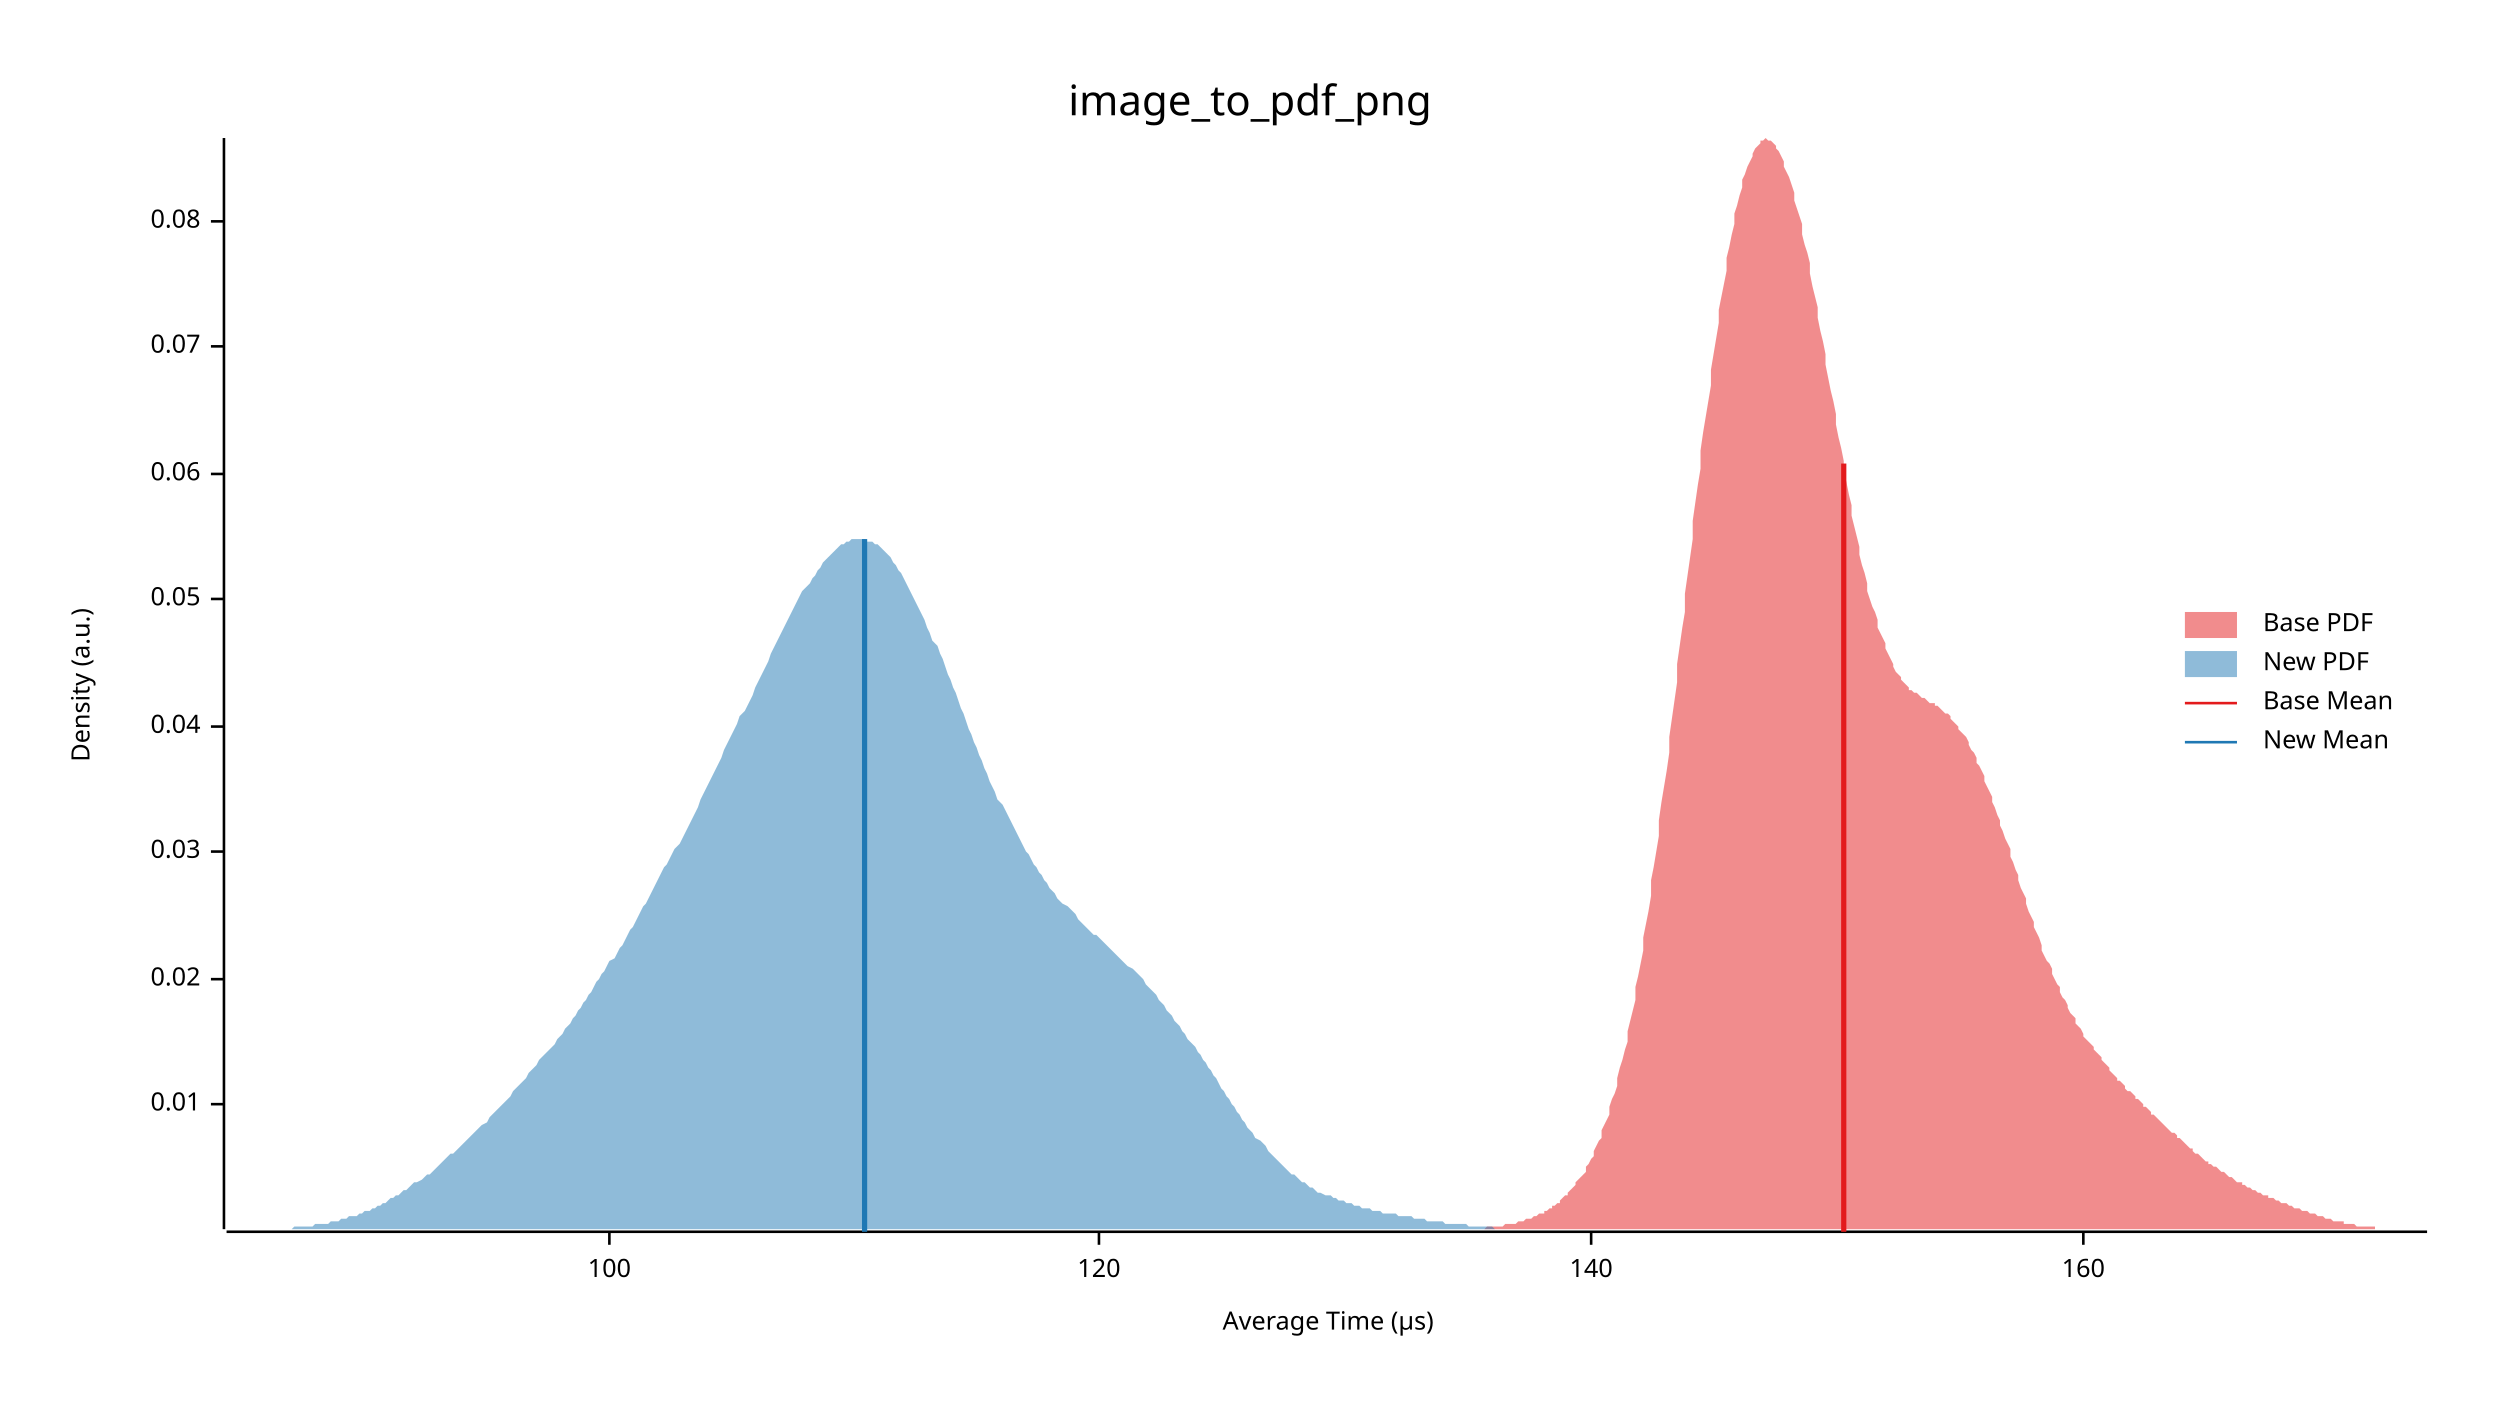
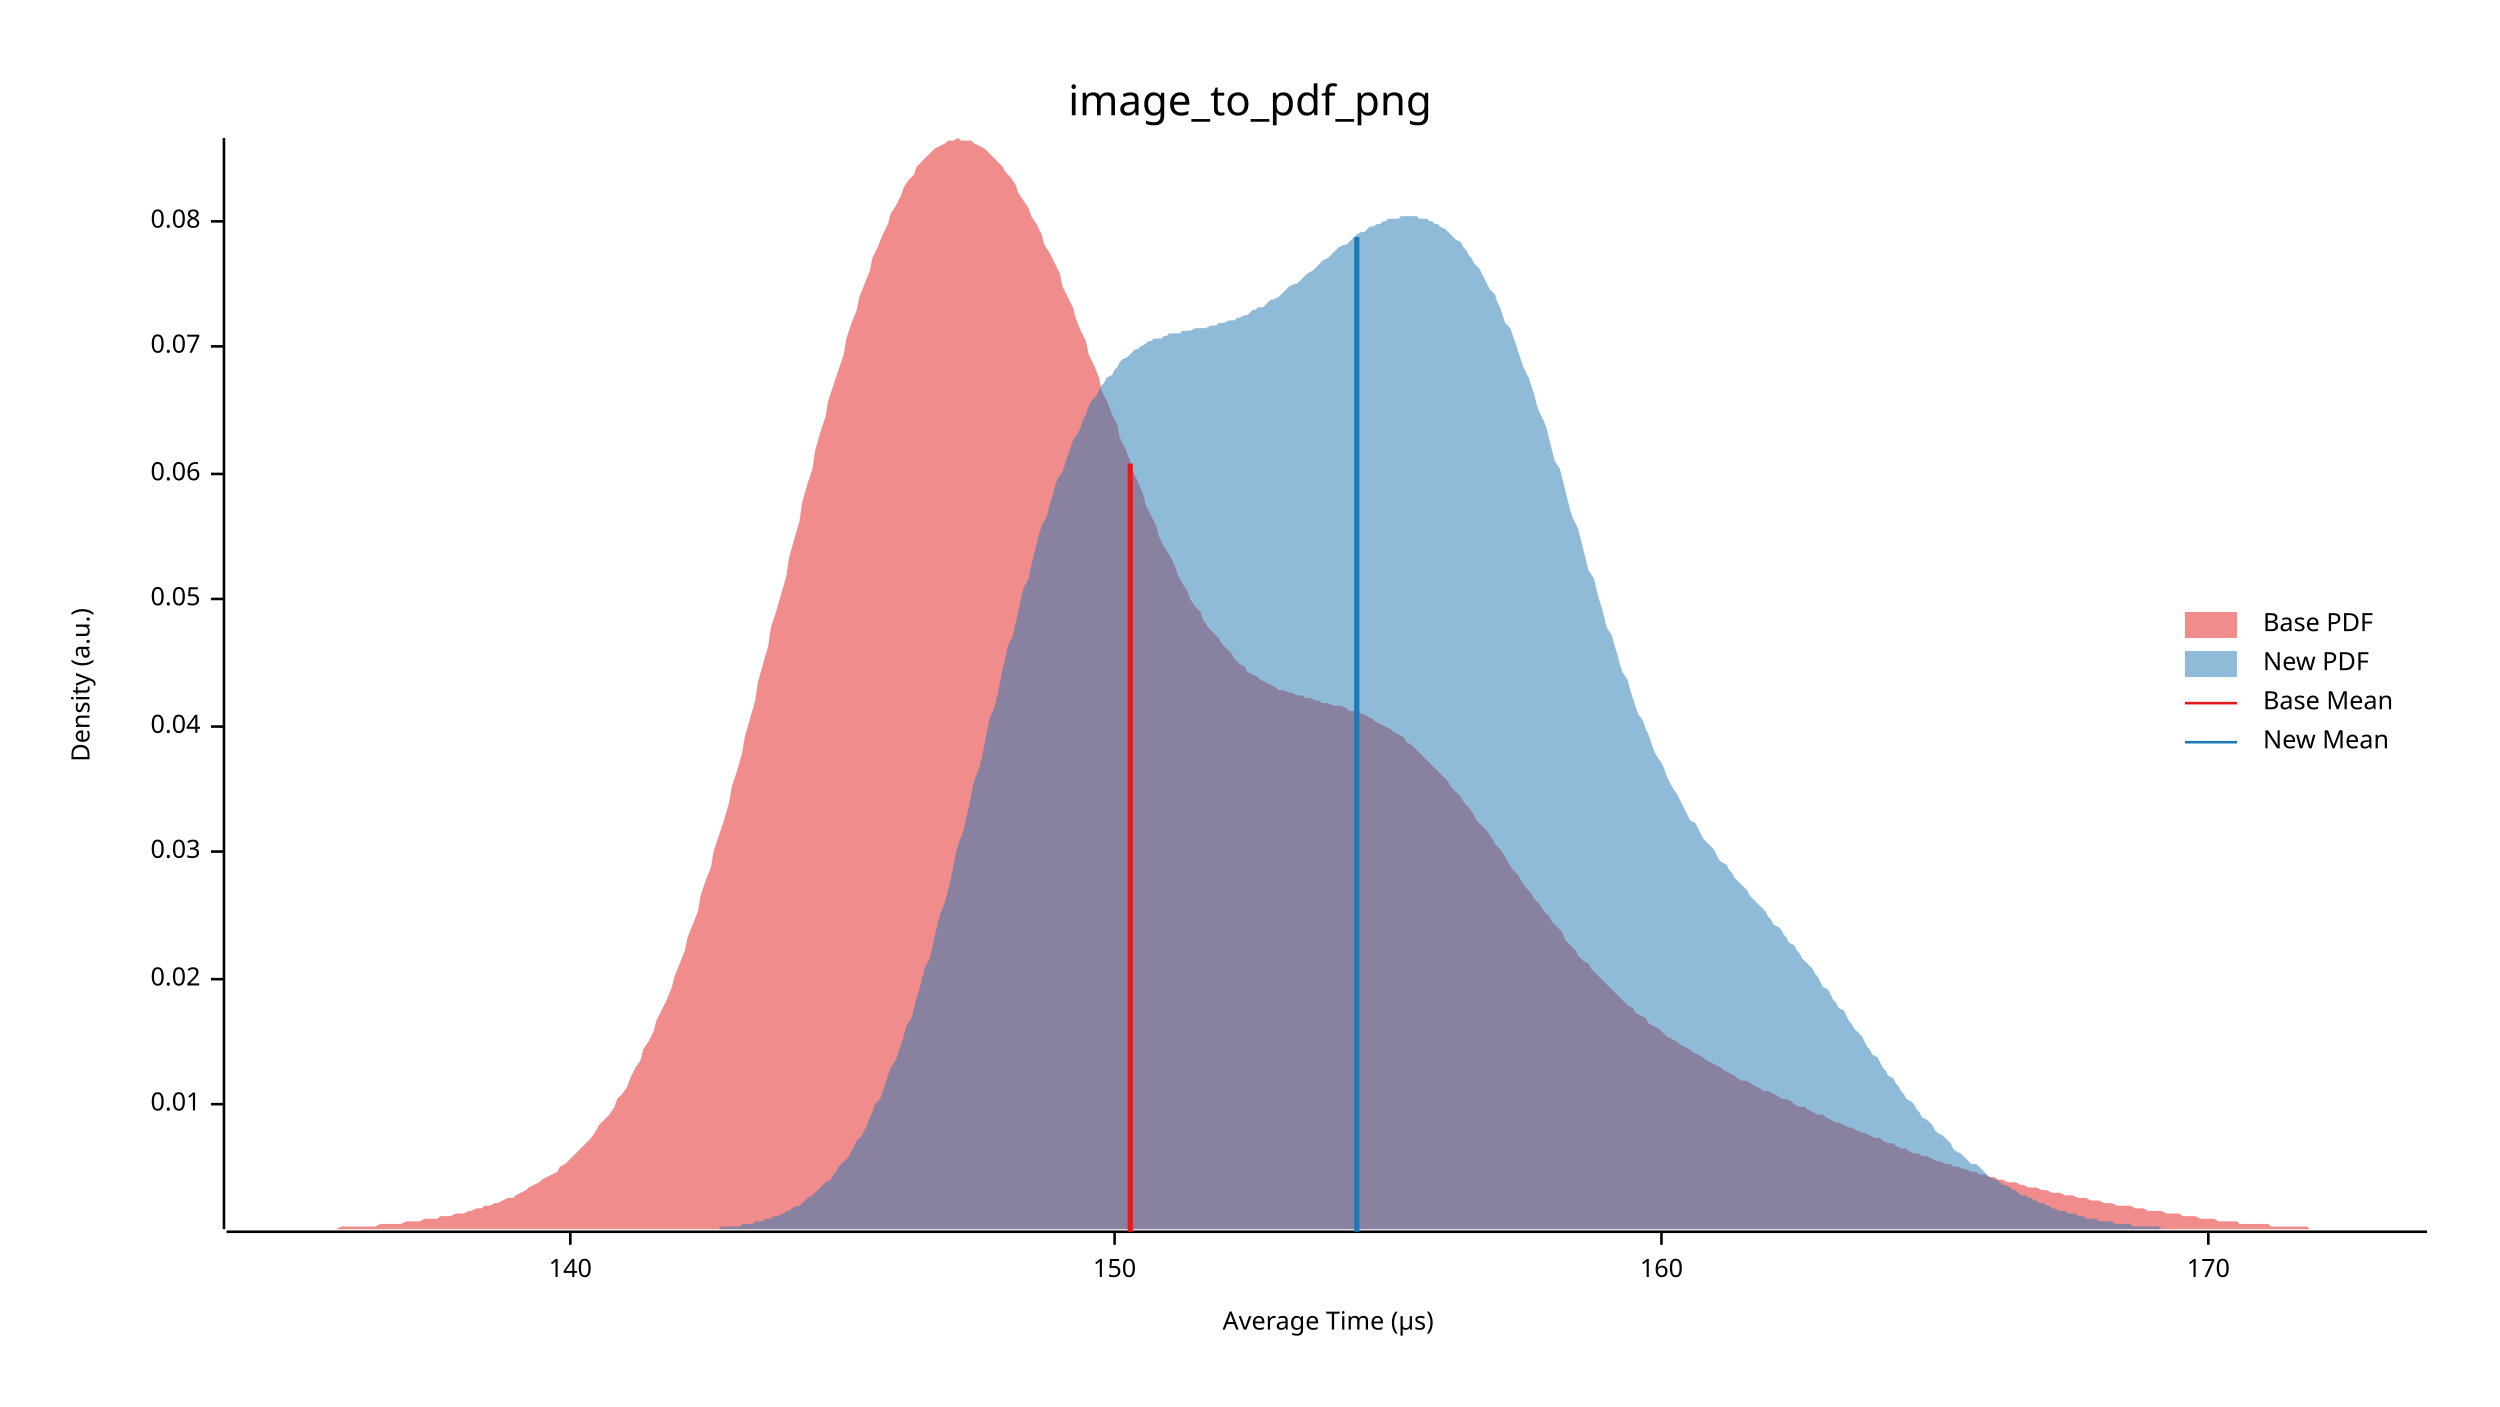
<svg xmlns="http://www.w3.org/2000/svg" width="960" height="540" viewBox="0 0 960 540">
  <text x="480" y="32" dy="0.76em" text-anchor="middle" font-family="sans-serif" font-size="16.129" opacity="1" fill="#000000">
image_to_pdf_png
</text>
  <text x="27" y="263" dy="0.76em" text-anchor="middle" font-family="sans-serif" font-size="9.677" opacity="1" fill="#000000" transform="rotate(270, 27, 263)">
Density (a.u.)
</text>
  <text x="510" y="513" dy="-0.5ex" text-anchor="middle" font-family="sans-serif" font-size="9.677" opacity="1" fill="#000000">
Average Time (µs)
</text>
  <polyline fill="none" opacity="1" stroke="#000000" stroke-width="1" points="86,53 86,472 " />
  <text x="77" y="424" dy="0.5ex" text-anchor="end" font-family="sans-serif" font-size="9.677" opacity="1" fill="#000000">
0.01
</text>
  <polyline fill="none" opacity="1" stroke="#000000" stroke-width="1" points="81,424 86,424 " />
  <text x="77" y="376" dy="0.5ex" text-anchor="end" font-family="sans-serif" font-size="9.677" opacity="1" fill="#000000">
0.02
</text>
  <polyline fill="none" opacity="1" stroke="#000000" stroke-width="1" points="81,376 86,376 " />
  <text x="77" y="327" dy="0.5ex" text-anchor="end" font-family="sans-serif" font-size="9.677" opacity="1" fill="#000000">
0.03
</text>
  <polyline fill="none" opacity="1" stroke="#000000" stroke-width="1" points="81,327 86,327 " />
  <text x="77" y="279" dy="0.5ex" text-anchor="end" font-family="sans-serif" font-size="9.677" opacity="1" fill="#000000">
0.04
</text>
  <polyline fill="none" opacity="1" stroke="#000000" stroke-width="1" points="81,279 86,279 " />
  <text x="77" y="230" dy="0.5ex" text-anchor="end" font-family="sans-serif" font-size="9.677" opacity="1" fill="#000000">
0.05
</text>
  <polyline fill="none" opacity="1" stroke="#000000" stroke-width="1" points="81,230 86,230 " />
  <text x="77" y="182" dy="0.5ex" text-anchor="end" font-family="sans-serif" font-size="9.677" opacity="1" fill="#000000">
0.06
</text>
  <polyline fill="none" opacity="1" stroke="#000000" stroke-width="1" points="81,182 86,182 " />
  <text x="77" y="133" dy="0.5ex" text-anchor="end" font-family="sans-serif" font-size="9.677" opacity="1" fill="#000000">
0.07
</text>
  <polyline fill="none" opacity="1" stroke="#000000" stroke-width="1" points="81,133 86,133 " />
  <text x="77" y="85" dy="0.5ex" text-anchor="end" font-family="sans-serif" font-size="9.677" opacity="1" fill="#000000">
0.08
</text>
  <polyline fill="none" opacity="1" stroke="#000000" stroke-width="1" points="81,85 86,85 " />
  <polyline fill="none" opacity="1" stroke="#000000" stroke-width="1" points="87,473 932,473 " />
-   <text x="234" y="483" dy="0.76em" text-anchor="middle" font-family="sans-serif" font-size="9.677" opacity="1" fill="#000000">
- 100
- </text>
-   <polyline fill="none" opacity="1" stroke="#000000" stroke-width="1" points="234,473 234,478 " />
-   <text x="422" y="483" dy="0.76em" text-anchor="middle" font-family="sans-serif" font-size="9.677" opacity="1" fill="#000000">
- 120
- </text>
-   <polyline fill="none" opacity="1" stroke="#000000" stroke-width="1" points="422,473 422,478 " />
-   <text x="611" y="483" dy="0.76em" text-anchor="middle" font-family="sans-serif" font-size="9.677" opacity="1" fill="#000000">
+   <text x="219" y="483" dy="0.76em" text-anchor="middle" font-family="sans-serif" font-size="9.677" opacity="1" fill="#000000">
140
</text>
-   <polyline fill="none" opacity="1" stroke="#000000" stroke-width="1" points="611,473 611,478 " />
-   <text x="800" y="483" dy="0.76em" text-anchor="middle" font-family="sans-serif" font-size="9.677" opacity="1" fill="#000000">
+   <polyline fill="none" opacity="1" stroke="#000000" stroke-width="1" points="219,473 219,478 " />
+   <text x="428" y="483" dy="0.76em" text-anchor="middle" font-family="sans-serif" font-size="9.677" opacity="1" fill="#000000">
+ 150
+ </text>
+   <polyline fill="none" opacity="1" stroke="#000000" stroke-width="1" points="428,473 428,478 " />
+   <text x="638" y="483" dy="0.76em" text-anchor="middle" font-family="sans-serif" font-size="9.677" opacity="1" fill="#000000">
160
</text>
-   <polyline fill="none" opacity="1" stroke="#000000" stroke-width="1" points="800,473 800,478 " />
-   <polygon opacity="0.5" fill="#E31A1C" points="551,472 552,472 553,472 554,472 554,472 555,472 556,472 557,472 557,472 558,472 559,472 560,472 561,472 561,472 562,472 563,472 564,472 564,472 565,472 566,472 567,472 567,472 568,472 569,472 570,472 570,472 571,471 572,471 573,471 573,471 574,471 575,471 576,471 577,471 577,471 578,470 579,470 580,470 580,470 581,470 582,470 583,469 583,469 584,469 585,469 586,468 586,468 587,468 588,468 589,467 589,467 590,467 591,466 592,466 593,466 593,465 594,465 595,464 596,464 596,463 597,463 598,462 599,462 599,461 600,460 601,459 602,459 602,458 603,457 604,456 605,455 605,454 606,453 607,452 608,451 609,450 609,448 610,447 611,445 612,444 612,442 613,440 614,438 615,437 615,434 616,432 617,430 618,428 618,425 619,422 620,420 621,417 621,414 622,410 623,407 624,403 625,400 625,396 626,392 627,388 628,384 628,379 629,375 630,370 631,365 631,360 632,355 633,350 634,344 634,338 635,333 636,327 637,321 637,315 638,308 639,302 640,296 641,289 641,283 642,276 643,269 644,262 644,255 645,248 646,241 647,235 647,228 648,221 649,214 650,207 650,200 651,193 652,186 653,180 653,173 654,166 655,160 656,154 657,148 657,142 658,136 659,130 660,124 660,119 661,114 662,109 663,104 663,99 664,95 665,90 666,86 666,82 667,79 668,75 669,72 669,69 670,67 671,64 672,62 673,60 673,59 674,57 675,56 676,55 676,54 677,54 678,53 679,54 679,54 680,54 681,55 682,56 682,57 683,58 684,60 685,62 685,64 686,66 687,68 688,71 689,74 689,77 690,80 691,83 692,86 692,90 693,94 694,97 695,101 695,105 696,110 697,114 698,118 698,122 699,127 700,131 701,136 701,140 702,145 703,150 704,154 705,159 705,163 706,168 707,172 708,177 708,181 709,185 710,190 711,194 711,198 712,202 713,206 714,210 714,213 715,217 716,220 717,224 717,227 718,230 719,233 720,235 721,238 721,241 722,243 723,245 724,247 724,249 725,251 726,253 727,255 727,256 728,258 729,259 730,260 730,261 731,262 732,263 733,264 733,265 734,265 735,266 736,266 737,267 737,267 738,268 739,268 740,269 740,269 741,270 742,270 743,270 743,271 744,271 745,272 746,273 746,273 747,274 748,274 749,275 749,276 750,277 751,278 752,279 752,280 753,281 754,282 755,283 756,285 756,286 757,288 758,289 759,291 759,293 760,294 761,296 762,298 762,300 763,302 764,304 765,306 765,308 766,310 767,313 768,315 768,317 769,319 770,322 771,324 772,326 772,329 773,331 774,334 775,336 775,338 776,341 777,343 778,345 778,347 779,350 780,352 781,354 781,356 782,358 783,360 784,363 784,365 785,367 786,369 787,370 788,372 788,374 789,376 790,378 791,379 791,381 792,383 793,384 794,386 794,387 795,389 796,390 797,391 797,393 798,394 799,395 800,397 800,398 801,399 802,400 803,401 804,402 804,403 805,404 806,405 807,406 807,407 808,408 809,409 810,410 810,411 811,412 812,413 813,414 813,415 814,415 815,416 816,417 816,418 817,419 818,419 819,420 820,421 820,422 821,422 822,423 823,424 823,425 824,425 825,426 826,427 826,428 827,428 828,429 829,430 829,430 830,431 831,432 832,433 832,433 833,434 834,435 835,435 836,436 836,437 837,437 838,438 839,439 839,439 840,440 841,441 842,441 842,442 843,443 844,443 845,444 845,444 846,445 847,446 848,446 848,447 849,447 850,448 851,448 852,449 852,449 853,450 854,450 855,451 855,451 856,452 857,452 858,453 858,453 859,454 860,454 861,454 861,455 862,455 863,456 864,456 864,456 865,457 866,457 867,458 868,458 868,458 869,459 870,459 871,459 871,460 872,460 873,460 874,461 874,461 875,461 876,462 877,462 877,462 878,462 879,463 880,463 880,463 881,464 882,464 883,464 884,465 884,465 885,465 886,465 887,466 887,466 888,466 889,466 890,467 890,467 891,467 892,467 893,468 893,468 894,468 895,468 896,469 896,469 897,469 898,469 899,469 900,469 900,470 901,470 902,470 903,470 903,470 904,470 905,471 906,471 906,471 907,471 908,471 909,471 909,471 910,471 911,471 912,471 912,472 913,472 914,472 915,472 916,472 916,472 917,472 918,472 919,472 919,472 920,472 921,472 922,472 922,472 923,472 924,472 925,472 925,472 926,472 927,472 928,472 928,472 929,472 930,472 931,472 932,472 932,472 551,472 " />
-   <polygon opacity="0.5" fill="#1F78B4" points="87,472 88,472 89,472 90,472 91,472 92,472 93,472 94,472 95,472 96,472 97,472 98,472 99,472 100,472 101,472 102,472 103,472 104,472 105,472 106,472 107,472 108,472 109,472 110,472 112,472 113,471 114,471 115,471 116,471 117,471 118,471 119,471 120,471 121,470 122,470 123,470 124,470 125,470 126,470 127,469 128,469 129,469 130,469 131,468 132,468 133,468 134,467 135,467 137,467 138,466 139,466 140,465 141,465 142,465 143,464 144,464 145,463 146,463 147,462 148,462 149,461 150,460 151,460 152,459 153,459 154,458 155,457 156,457 157,456 158,455 159,454 160,454 162,453 163,452 164,451 165,451 166,450 167,449 168,448 169,447 170,446 171,445 172,444 173,443 174,443 175,442 176,441 177,440 178,439 179,438 180,437 181,436 182,435 183,434 184,433 185,432 187,431 188,429 189,428 190,427 191,426 192,425 193,424 194,423 195,422 196,421 197,419 198,418 199,417 200,416 201,415 202,414 203,412 204,411 205,410 206,409 207,407 208,406 209,405 211,403 212,402 213,401 214,399 215,398 216,397 217,395 218,394 219,393 220,391 221,390 222,388 223,387 224,385 225,384 226,382 227,381 228,379 229,377 230,376 231,374 232,373 233,371 234,369 236,368 237,366 238,364 239,363 240,361 241,359 242,357 243,356 244,354 245,352 246,350 247,348 248,347 249,345 250,343 251,341 252,339 253,337 254,335 255,333 256,332 257,330 258,328 259,326 261,324 262,322 263,320 264,318 265,316 266,314 267,312 268,310 269,307 270,305 271,303 272,301 273,299 274,297 275,295 276,293 277,291 278,288 279,286 280,284 281,282 282,280 283,278 284,275 286,273 287,271 288,269 289,267 290,264 291,262 292,260 293,258 294,256 295,254 296,251 297,249 298,247 299,245 300,243 301,241 302,239 303,237 304,235 305,233 306,231 307,229 308,227 309,226 311,224 312,222 313,221 314,219 315,218 316,216 317,215 318,214 319,213 320,212 321,211 322,210 323,209 324,209 325,208 326,208 327,207 328,207 329,207 330,207 331,207 332,207 333,208 335,208 336,209 337,209 338,210 339,211 340,212 341,213 342,214 343,216 344,217 345,219 346,220 347,222 348,224 349,226 350,228 351,230 352,232 353,234 354,236 355,238 356,241 357,243 358,246 360,248 361,251 362,253 363,256 364,259 365,261 366,264 367,266 368,269 369,272 370,274 371,277 372,280 373,282 374,285 375,287 376,290 377,292 378,295 379,297 380,300 381,302 382,304 383,307 385,309 386,311 387,313 388,315 389,317 390,319 391,321 392,323 393,325 394,327 395,328 396,330 397,332 398,333 399,335 400,336 401,338 402,339 403,341 404,342 405,343 406,345 407,346 408,347 410,348 411,349 412,350 413,351 414,353 415,354 416,355 417,356 418,357 419,358 420,359 421,359 422,360 423,361 424,362 425,363 426,364 427,365 428,366 429,367 430,368 431,369 432,370 433,371 435,372 436,373 437,374 438,375 439,376 440,378 441,379 442,380 443,381 444,382 445,384 446,385 447,386 448,388 449,389 450,390 451,392 452,393 453,394 454,396 455,397 456,399 457,400 459,402 460,404 461,405 462,407 463,408 464,410 465,411 466,413 467,414 468,416 469,418 470,419 471,421 472,422 473,424 474,425 475,427 476,428 477,430 478,431 479,433 480,434 481,435 482,437 484,438 485,439 486,440 487,442 488,443 489,444 490,445 491,446 492,447 493,448 494,449 495,450 496,451 497,451 498,452 499,453 500,454 501,454 502,455 503,456 504,456 505,457 506,458 507,458 509,459 510,459 511,459 512,460 513,460 514,461 515,461 516,461 517,462 518,462 519,462 520,463 521,463 522,463 523,464 524,464 525,464 526,464 527,465 528,465 529,465 530,465 531,466 532,466 534,466 535,466 536,466 537,467 538,467 539,467 540,467 541,467 542,467 543,468 544,468 545,468 546,468 547,468 548,469 549,469 550,469 551,469 552,469 553,469 554,469 555,470 556,470 557,470 559,470 560,470 561,470 562,470 563,470 564,471 565,471 566,471 567,471 568,471 569,471 570,471 571,471 572,471 573,471 574,472 575,472 576,472 577,472 578,472 579,472 580,472 581,472 583,472 584,472 585,472 586,472 587,472 588,472 589,472 590,472 591,472 592,472 593,472 594,472 595,472 596,472 597,472 598,472 599,472 600,472 601,472 602,472 603,472 604,472 605,472 606,472 606,472 87,472 " />
-   <polyline fill="none" opacity="1" stroke="#E31A1C" stroke-width="2" points="708,473 708,178 " />
-   <polyline fill="none" opacity="1" stroke="#1F78B4" stroke-width="2" points="332,473 332,207 " />
+   <polyline fill="none" opacity="1" stroke="#000000" stroke-width="1" points="638,473 638,478 " />
+   <text x="848" y="483" dy="0.76em" text-anchor="middle" font-family="sans-serif" font-size="9.677" opacity="1" fill="#000000">
+ 170
+ </text>
+   <polyline fill="none" opacity="1" stroke="#000000" stroke-width="1" points="848,473 848,478 " />
+   <polygon opacity="0.5" fill="#E31A1C" points="87,472 88,472 90,472 92,472 93,472 95,472 97,472 98,472 100,472 102,472 103,472 105,472 107,472 109,472 110,472 112,472 114,472 115,472 117,472 119,472 120,472 122,472 124,472 125,472 127,472 129,472 131,471 132,471 134,471 136,471 137,471 139,471 141,471 142,471 144,471 146,470 147,470 149,470 151,470 153,470 154,470 156,469 158,469 159,469 161,469 163,468 164,468 166,468 168,468 169,467 171,467 173,467 175,466 176,466 178,466 180,465 181,465 183,464 185,464 186,463 188,463 190,462 191,462 193,461 195,460 197,460 198,459 200,458 202,457 203,456 205,455 207,454 208,453 210,452 212,451 214,450 215,448 217,447 219,445 220,444 222,442 224,440 225,439 227,437 229,434 230,432 232,430 234,428 236,425 237,422 239,420 241,417 242,414 244,410 246,407 247,403 249,400 251,396 252,392 254,388 256,384 258,379 259,375 261,370 263,365 264,360 266,355 268,350 269,344 271,338 273,333 274,327 276,321 278,315 280,308 281,302 283,296 285,289 286,283 288,276 290,269 291,262 293,255 295,248 296,241 298,235 300,228 302,221 303,214 305,207 307,200 308,193 310,186 312,180 313,173 315,166 317,160 318,154 320,148 322,142 324,136 325,130 327,124 329,119 330,114 332,109 334,104 335,99 337,95 339,90 341,86 342,82 344,79 346,75 347,72 349,69 351,67 352,64 354,62 356,60 357,59 359,57 361,56 363,55 364,54 366,54 368,53 369,54 371,54 373,54 374,55 376,56 378,57 379,58 381,60 383,62 385,64 386,66 388,68 390,71 391,74 393,77 395,80 396,83 398,86 400,90 401,94 403,97 405,101 407,105 408,110 410,114 412,118 413,122 415,127 417,131 418,136 420,140 422,145 423,150 425,154 427,159 429,163 430,168 432,172 434,177 435,181 437,185 439,190 440,194 442,198 444,202 445,206 447,210 449,213 451,217 452,220 454,224 456,227 457,230 459,233 461,235 462,238 464,241 466,243 468,245 469,247 471,249 473,251 474,253 476,255 478,256 479,258 481,259 483,260 484,261 486,262 488,263 490,264 491,265 493,265 495,266 496,266 498,267 500,267 501,268 503,268 505,269 506,269 508,270 510,270 512,271 513,271 515,271 517,272 518,273 520,273 522,274 523,274 525,275 527,276 528,277 530,278 532,279 534,280 535,281 537,282 539,283 540,285 542,286 544,288 545,289 547,291 549,293 550,294 552,296 554,298 556,300 557,302 559,304 561,306 562,308 564,310 566,313 567,315 569,317 571,319 573,322 574,324 576,326 578,329 579,331 581,334 583,336 584,338 586,341 588,343 589,345 591,347 593,350 595,352 596,354 598,356 600,358 601,361 603,363 605,365 606,367 608,369 610,370 611,372 613,374 615,376 617,378 618,379 620,381 622,383 623,384 625,386 627,387 628,389 630,390 632,391 633,393 635,394 637,395 639,397 640,398 642,399 644,400 645,401 647,402 649,403 650,404 652,405 654,406 655,407 657,408 659,409 661,410 662,411 664,412 666,413 667,414 669,415 671,415 672,416 674,417 676,418 677,419 679,419 681,420 683,421 684,422 686,422 688,423 689,424 691,425 693,425 694,426 696,427 698,428 700,428 701,429 703,430 705,431 706,431 708,432 710,433 711,433 713,434 715,435 716,435 718,436 720,437 722,437 723,438 725,439 727,439 728,440 730,441 732,441 733,442 735,443 737,443 738,444 740,444 742,445 744,446 745,446 747,447 749,447 750,448 752,448 754,449 755,449 757,450 759,450 760,451 762,451 764,452 766,452 767,453 769,453 771,454 772,454 774,454 776,455 777,455 779,456 781,456 782,456 784,457 786,457 788,458 789,458 791,458 793,459 794,459 796,459 798,460 799,460 801,460 803,461 804,461 806,461 808,462 810,462 811,462 813,463 815,463 816,463 818,463 820,464 821,464 823,464 825,465 827,465 828,465 830,465 832,466 833,466 835,466 837,466 838,467 840,467 842,467 843,467 845,468 847,468 849,468 850,468 852,469 854,469 855,469 857,469 859,469 860,470 862,470 864,470 865,470 867,470 869,470 871,470 872,471 874,471 876,471 877,471 879,471 881,471 882,471 884,471 886,471 887,472 889,472 891,472 893,472 894,472 896,472 898,472 899,472 901,472 903,472 904,472 906,472 908,472 909,472 911,472 913,472 915,472 916,472 918,472 920,472 921,472 923,472 925,472 926,472 928,472 930,472 932,472 932,472 87,472 " />
+   <polygon opacity="0.5" fill="#1F78B4" points="268,472 269,472 270,472 271,472 272,472 274,472 275,472 276,472 277,471 278,471 280,471 281,471 282,471 283,471 284,471 285,470 287,470 288,470 289,470 290,469 291,469 293,469 294,468 295,468 296,468 297,467 299,467 300,466 301,466 302,465 303,465 304,464 306,463 307,463 308,462 309,461 310,460 312,459 313,458 314,457 315,456 316,455 317,454 319,453 320,451 321,450 322,448 323,447 325,445 326,444 327,442 328,440 329,438 331,436 332,434 333,432 334,429 335,427 336,424 338,422 339,419 340,416 341,413 342,410 344,407 345,404 346,401 347,398 348,394 350,391 351,387 352,383 353,380 354,376 355,372 357,368 358,364 359,359 360,355 361,351 363,346 364,342 365,338 366,333 367,328 368,324 370,319 371,314 372,310 373,305 374,300 376,295 377,291 378,286 379,281 380,276 382,271 383,267 384,262 385,257 386,253 387,248 389,244 390,239 391,235 392,230 393,226 395,222 396,217 397,213 398,209 399,205 400,202 402,198 403,194 404,191 405,187 406,184 408,181 409,178 410,175 411,172 412,169 414,166 415,164 416,161 417,159 418,156 419,154 421,152 422,150 423,148 424,147 425,145 427,144 428,142 429,141 430,139 431,138 433,137 434,136 435,135 436,134 437,134 438,133 440,132 441,131 442,131 443,130 444,130 446,130 447,129 448,129 449,128 450,128 451,128 453,128 454,127 455,127 456,127 457,127 459,126 460,126 461,126 462,126 463,126 465,125 466,125 467,125 468,124 469,124 470,124 472,123 473,123 474,123 475,122 476,122 478,121 479,121 480,120 481,119 482,119 483,118 485,118 486,117 487,116 488,115 489,115 491,114 492,113 493,112 494,111 495,110 497,109 498,109 499,108 500,107 501,106 502,105 504,104 505,103 506,102 507,101 508,100 510,99 511,98 512,97 513,96 514,95 516,94 517,94 518,93 519,92 520,91 521,90 523,89 524,89 525,88 526,87 527,87 529,86 530,86 531,85 532,85 533,84 534,84 536,84 537,84 538,83 539,83 540,83 542,83 543,83 544,83 545,84 546,84 548,84 549,85 550,85 551,86 552,86 553,87 555,88 556,89 557,90 558,91 559,92 561,93 562,95 563,96 564,98 565,99 566,101 568,103 569,105 570,107 571,109 572,111 574,113 575,116 576,118 577,121 578,124 580,126 581,129 582,132 583,135 584,138 585,141 587,145 588,148 589,151 590,155 591,158 593,162 594,165 595,169 596,173 597,177 599,180 600,184 601,188 602,192 603,196 604,199 606,203 607,207 608,211 609,215 610,219 612,222 613,226 614,230 615,233 616,237 617,241 619,244 620,248 621,251 622,255 623,258 625,261 626,265 627,268 628,271 629,274 631,277 632,280 633,282 634,285 635,288 636,290 638,293 639,295 640,298 641,300 642,302 644,305 645,307 646,309 647,311 648,313 649,315 651,316 652,318 653,320 654,322 655,323 657,325 658,326 659,328 660,330 661,331 663,332 664,334 665,335 666,337 667,338 668,339 670,341 671,342 672,344 673,345 674,346 676,348 677,349 678,350 679,352 680,353 681,355 683,356 684,357 685,359 686,360 687,362 689,363 690,365 691,366 692,368 693,369 695,371 696,372 697,374 698,375 699,377 700,379 702,380 703,382 704,384 705,385 706,387 708,388 709,390 710,392 711,393 712,395 714,397 715,398 716,400 717,402 718,403 719,405 721,406 722,408 723,410 724,411 725,413 727,414 728,416 729,417 730,419 731,420 732,422 734,423 735,424 736,426 737,427 738,429 740,430 741,431 742,432 743,434 744,435 746,436 747,437 748,438 749,439 750,441 751,442 753,443 754,444 755,445 756,446 757,447 759,447 760,448 761,449 762,450 763,451 764,452 766,453 767,453 768,454 769,455 770,455 772,456 773,457 774,457 775,458 776,459 778,459 779,460 780,460 781,461 782,461 783,462 785,462 786,463 787,463 788,464 789,464 791,465 792,465 793,465 794,466 795,466 797,466 798,467 799,467 800,467 801,468 802,468 804,468 805,468 806,469 807,469 808,469 810,469 811,469 812,470 813,470 814,470 815,470 817,470 818,470 819,471 820,471 821,471 823,471 824,471 825,471 826,471 827,471 829,471 830,472 831,472 832,472 833,472 834,472 836,472 837,472 838,472 839,472 840,472 842,472 843,472 844,472 845,472 846,472 847,472 849,472 850,472 851,472 852,472 853,472 855,472 856,472 857,472 858,472 859,472 859,472 268,472 " />
+   <polyline fill="none" opacity="1" stroke="#E31A1C" stroke-width="2" points="434,473 434,178 " />
+   <polyline fill="none" opacity="1" stroke="#1F78B4" stroke-width="2" points="521,473 521,91 " />
  <text x="869" y="235" dy="0.76em" text-anchor="start" font-family="sans-serif" font-size="9.677" opacity="1" fill="#000000">
Base PDF
</text>
  <text x="869" y="250" dy="0.76em" text-anchor="start" font-family="sans-serif" font-size="9.677" opacity="1" fill="#000000">
New PDF
</text>
  <text x="869" y="265" dy="0.76em" text-anchor="start" font-family="sans-serif" font-size="9.677" opacity="1" fill="#000000">
Base Mean
</text>
  <text x="869" y="280" dy="0.76em" text-anchor="start" font-family="sans-serif" font-size="9.677" opacity="1" fill="#000000">
New Mean
</text>
  <rect x="839" y="235" width="20" height="10" opacity="0.5" fill="#E31A1C" stroke="none" />
  <rect x="839" y="250" width="20" height="10" opacity="0.5" fill="#1F78B4" stroke="none" />
  <polyline fill="none" opacity="1" stroke="#E31A1C" stroke-width="1" points="839,270 859,270 " />
  <polyline fill="none" opacity="1" stroke="#1F78B4" stroke-width="1" points="839,285 859,285 " />
</svg>
